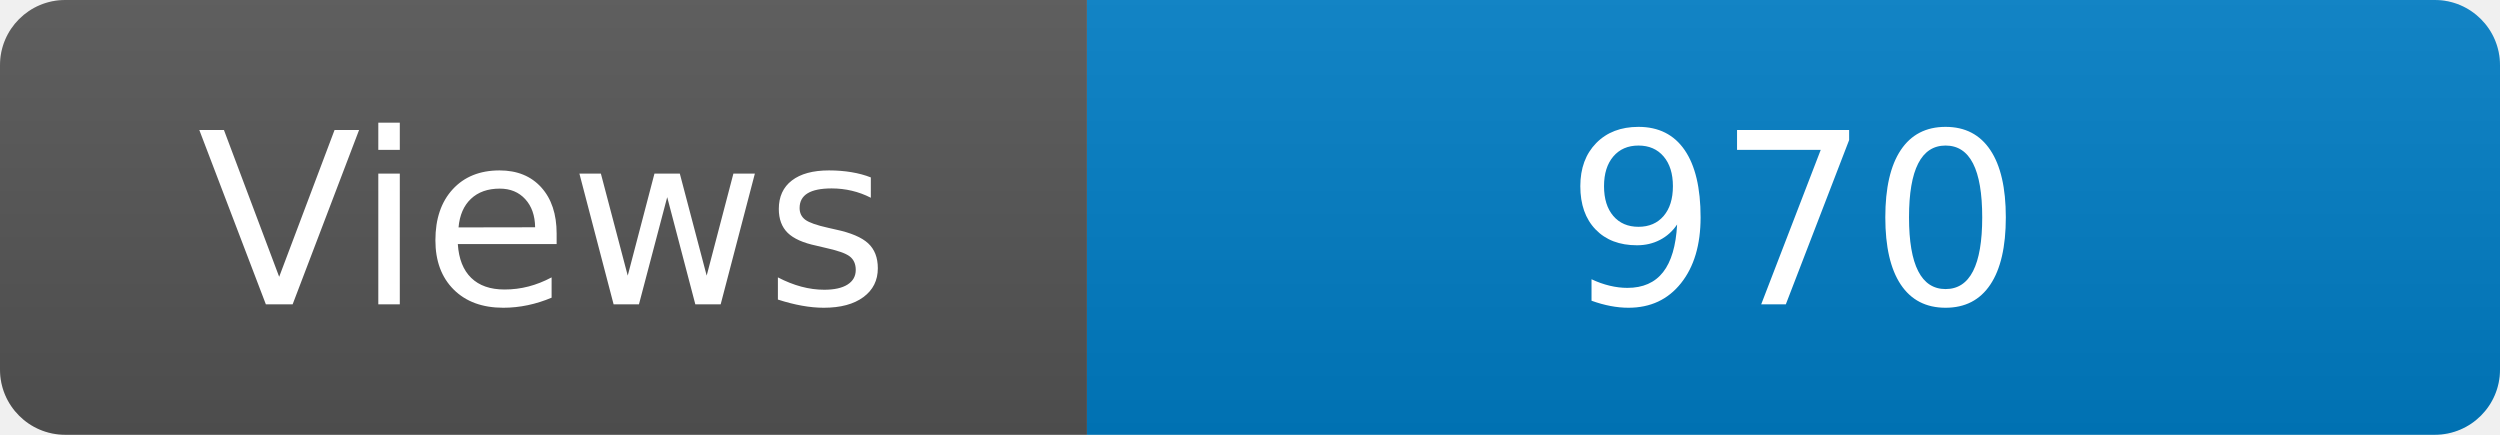
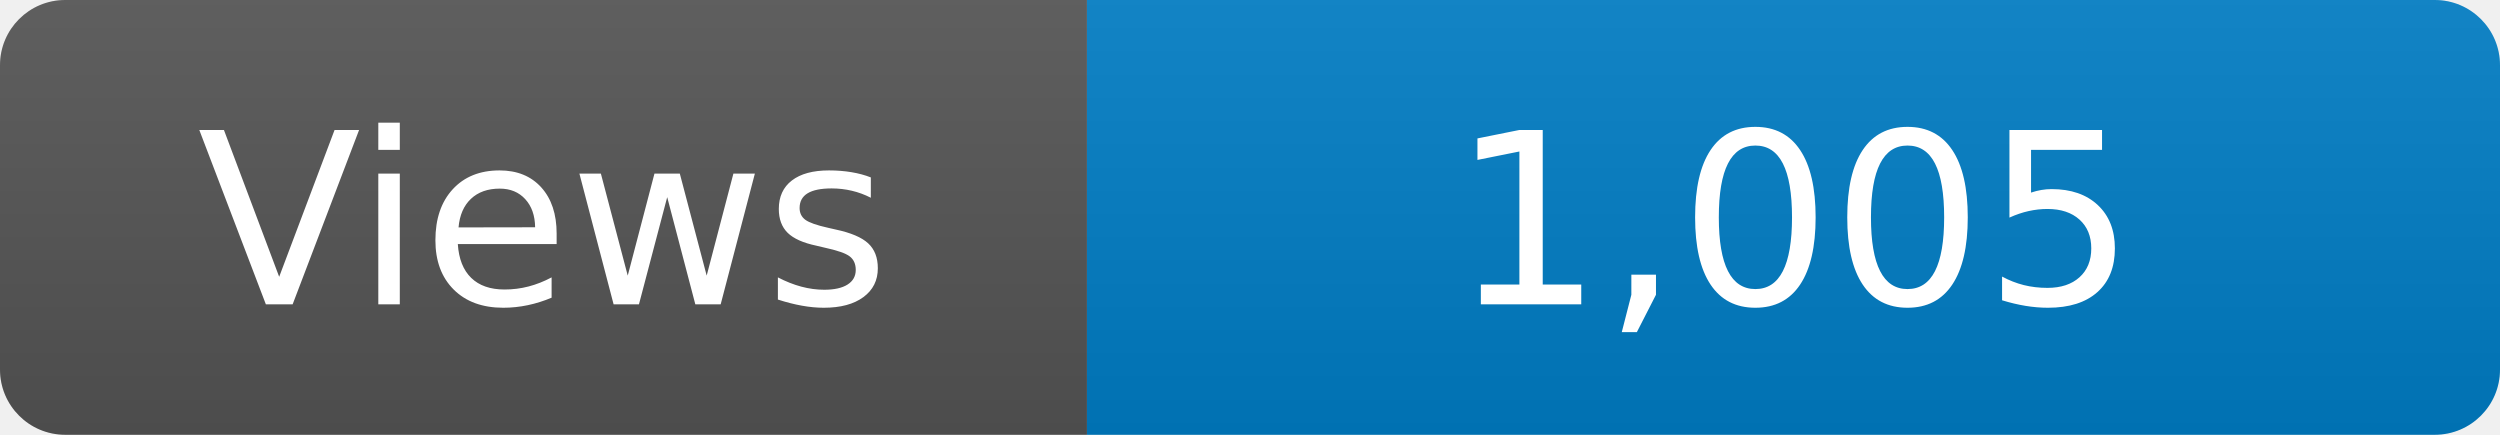
<svg xmlns="http://www.w3.org/2000/svg" width="115" height="20" role="img" aria-label="Maintained?: yes">
  <linearGradient id="s" x2="0" y2="100%">
    <stop offset="0" stop-color="#bbb" stop-opacity=".1" />
    <stop offset="1" stop-opacity=".1" />
  </linearGradient>
  <clipPath id="r">
    <rect width="115" height="20" rx="3" fill="#fff" />
  </clipPath>
  <g clip-path="url(#r)">
    <rect width="50" height="20" fill="#555" />
    <rect x="50" width="160" height="20" fill="#007ec6" />
    <rect width="115" height="20" fill="url(#s)" />
  </g>
  <g fill="#fff" text-anchor="middle" font-family="Verdana,Geneva,DejaVu Sans,sans-serif" font-size="110">
    <text x="250" y="140" transform="scale(.1)" fill="#fff">Views</text>
-     <text x="825" y="140" transform="scale(.1)" fill="#fff">970</text>
+     <text x="825" y="140" transform="scale(.1)" fill="#fff">1,005</text>
  </g>
</svg>
